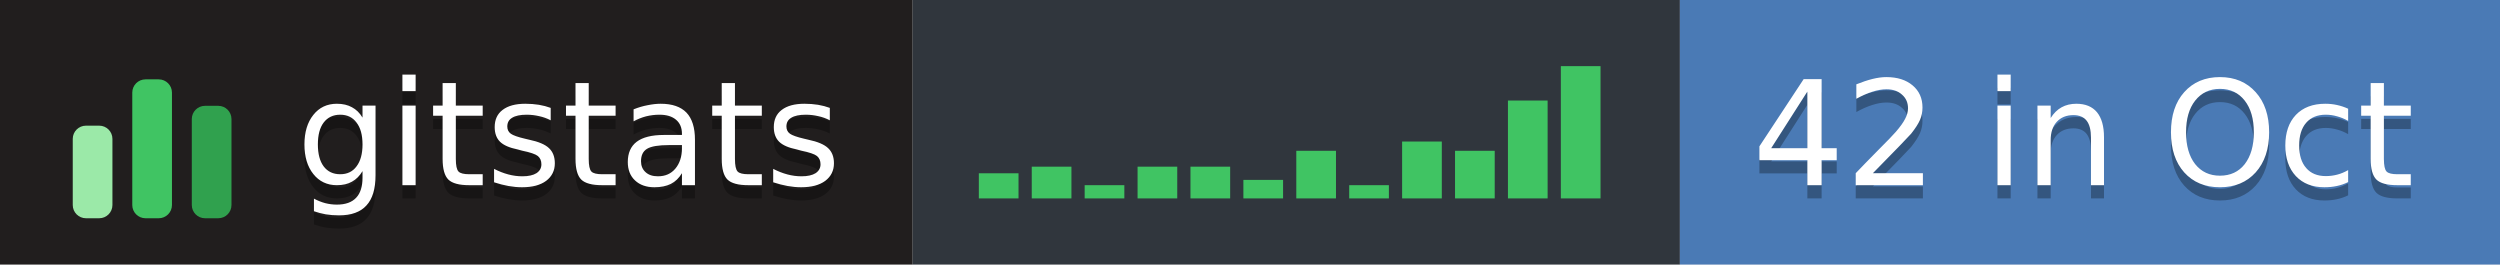
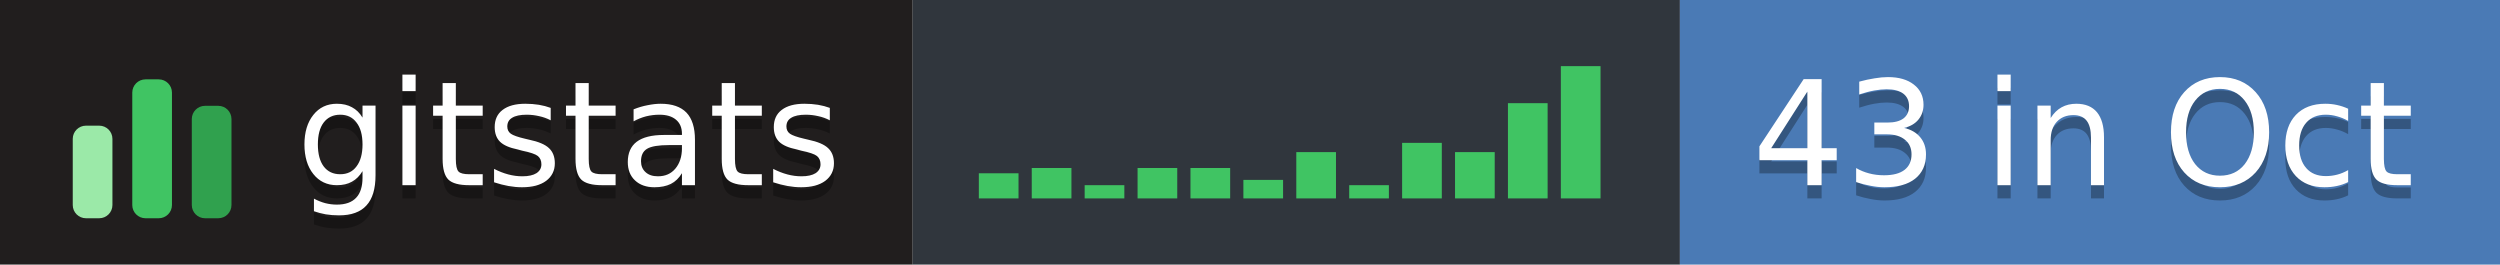
- <svg xmlns="http://www.w3.org/2000/svg" width="189" height="20" role="img" aria-label="gitstats: 42 in Oct">
+ <svg xmlns="http://www.w3.org/2000/svg" width="189" height="20" role="img" aria-label="gitstats: 43 in Oct">
  <g>
    <rect x="0" width="69" height="20" fill="#211e1e" />
    <rect x="69" width="58" height="20" fill="#30363d" />
    <rect x="127" width="62" height="20" fill="#4a7ab5" />
  </g>
  <g transform="translate(5,3.5)">
    <rect x="0.5" y="6.0" width="3" height="7.0" rx="1" fill="#9be9a8" />
    <rect x="5.0" y="2.5" width="3" height="10.5" rx="1" fill="#40c463" />
    <rect x="9.5" y="4.5" width="3" height="8.5" rx="1" fill="#30a14e" />
  </g>
  <rect x="74.0" y="13.1" width="3" height="1.9" fill="#40c463" />
-   <rect x="78.0" y="12.6" width="3" height="2.4" fill="#40c463" />
+   <rect x="78.0" y="12.7" width="3" height="2.3" fill="#40c463" />
  <rect x="82.0" y="14.0" width="3" height="1.0" fill="#40c463" />
-   <rect x="86.0" y="12.6" width="3" height="2.4" fill="#40c463" />
-   <rect x="90.0" y="12.6" width="3" height="2.4" fill="#40c463" />
+   <rect x="86.0" y="12.7" width="3" height="2.3" fill="#40c463" />
+   <rect x="90.0" y="12.7" width="3" height="2.3" fill="#40c463" />
  <rect x="94.0" y="13.6" width="3" height="1.4" fill="#40c463" />
-   <rect x="98.0" y="11.4" width="3" height="3.6" fill="#40c463" />
+   <rect x="98.0" y="11.5" width="3" height="3.5" fill="#40c463" />
  <rect x="102.0" y="14.0" width="3" height="1.0" fill="#40c463" />
-   <rect x="106.0" y="10.7" width="3" height="4.3" fill="#40c463" />
-   <rect x="110.0" y="11.4" width="3" height="3.6" fill="#40c463" />
-   <rect x="114.0" y="7.6" width="3" height="7.4" fill="#40c463" />
+   <rect x="106.0" y="10.8" width="3" height="4.2" fill="#40c463" />
+   <rect x="110.0" y="11.5" width="3" height="3.5" fill="#40c463" />
+   <rect x="114.0" y="7.8" width="3" height="7.2" fill="#40c463" />
  <rect x="118.0" y="5.0" width="3" height="10.0" fill="#40c463" />
  <g text-anchor="middle" font-family="Verdana,Geneva,DejaVu Sans,sans-serif" font-size="11" text-rendering="geometricPrecision">
    <text aria-hidden="true" x="43.0" y="15.0" fill="#010101" fill-opacity=".3" textLength="42.0">gitstats</text>
    <text x="43.0" y="14.0" fill="#fff" textLength="42.0">gitstats</text>
-     <text aria-hidden="true" x="157.5" y="15.0" fill="#010101" fill-opacity=".3" textLength="51.0">42 in Oct</text>
-     <text x="157.5" y="14.0" fill="#fff" textLength="51.0">42 in Oct</text>
+     <text aria-hidden="true" x="157.5" y="15.0" fill="#010101" fill-opacity=".3" textLength="51.0">43 in Oct</text>
+     <text x="157.5" y="14.0" fill="#fff" textLength="51.0">43 in Oct</text>
  </g>
</svg>
